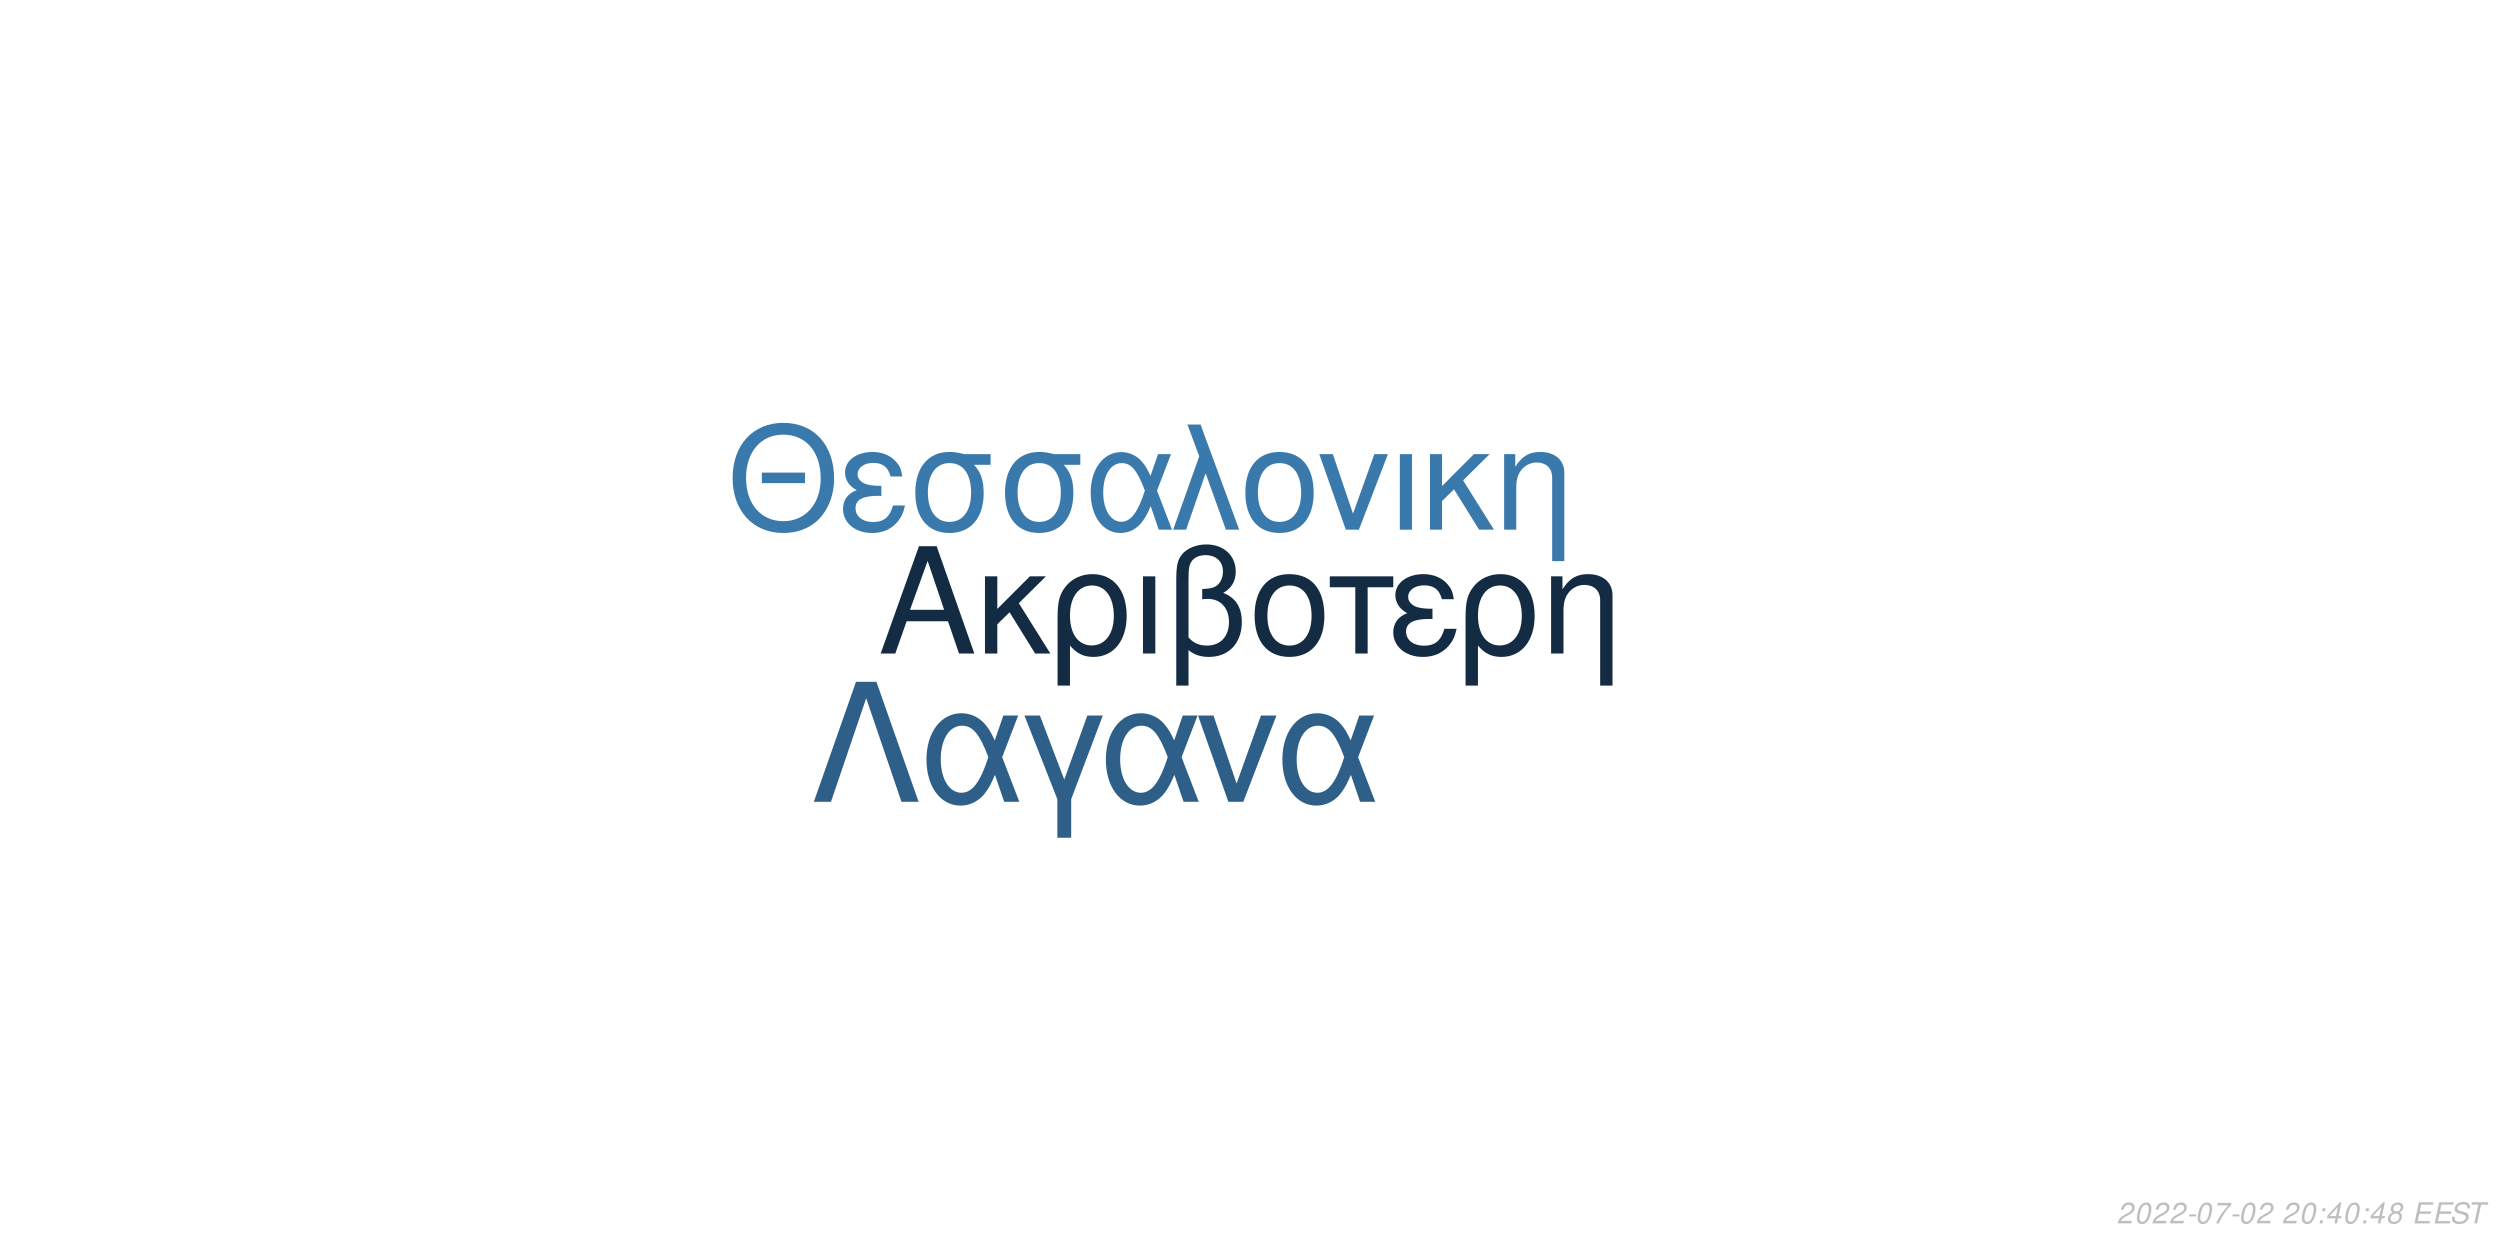
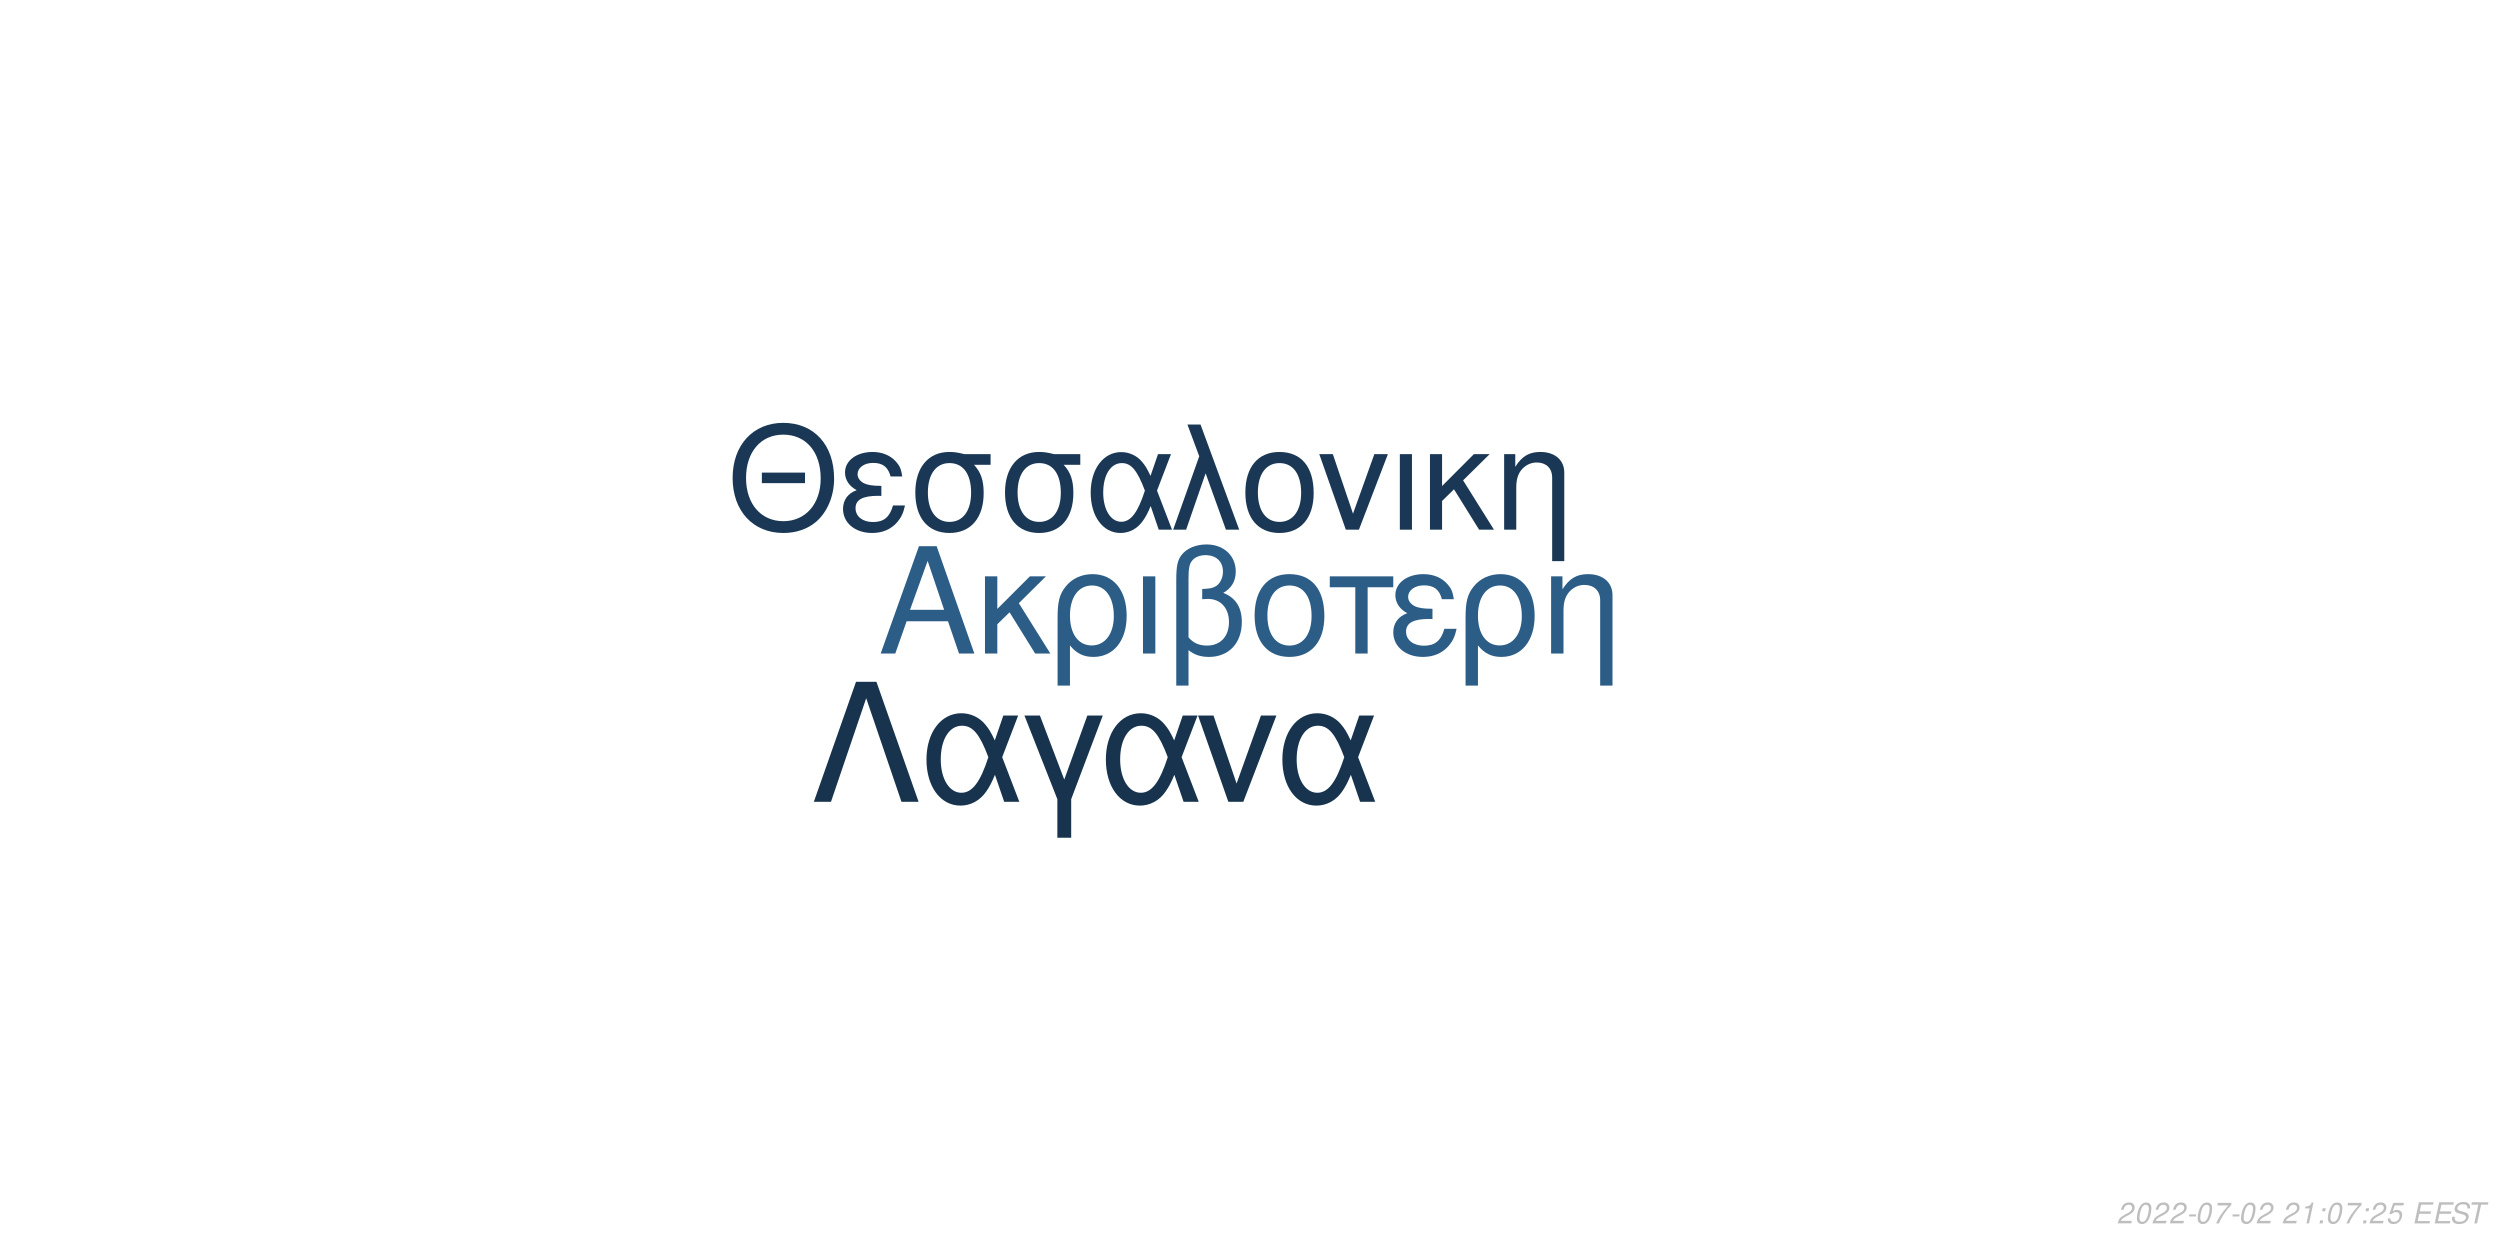
<svg xmlns="http://www.w3.org/2000/svg" xmlns:xlink="http://www.w3.org/1999/xlink" width="864pt" height="432pt" viewBox="0 0 864 432" version="1.1">
  <defs>
    <g>
      <symbol overflow="visible" id="glyph0-0">
        <path style="stroke:none;" d="" />
      </symbol>
      <symbol overflow="visible" id="glyph0-1">
        <path style="stroke:none;" d="M 24.125 -11.141 L 27.938 0 L 33.234 0 L 20.203 -37.094 L 14.094 -37.094 L 0.859 0 L 5.906 0 L 9.828 -11.141 Z M 22.797 -15.109 L 11 -15.109 L 17.094 -32.016 Z M 22.797 -15.109 " />
      </symbol>
      <symbol overflow="visible" id="glyph0-2">
        <path style="stroke:none;" d="M 7.172 -15.422 L 7.172 -26.672 L 2.906 -26.672 L 2.906 0 L 7.172 0 L 7.172 -10.125 L 11.406 -14.25 L 20.25 0 L 25.5 0 L 14.609 -17.406 L 23.969 -26.672 L 18.422 -26.672 Z M 7.172 -15.422 " />
      </symbol>
      <symbol overflow="visible" id="glyph0-3">
        <path style="stroke:none;" d="M 3 11.094 L 7.281 11.094 L 7.281 -2.797 C 9.516 -0.047 11.953 1.172 15.375 1.172 C 22.344 1.172 26.875 -4.422 26.875 -13.031 C 26.875 -21.891 22.297 -27.438 15.062 -27.438 C 11.297 -27.438 7.984 -25.906 5.797 -23.156 C 3.672 -20.516 3 -17.969 3 -12.359 Z M 14.906 -23.516 C 19.547 -23.516 22.438 -19.438 22.438 -12.922 C 22.438 -6.812 19.391 -2.797 14.812 -2.797 C 10.172 -2.797 7.281 -6.766 7.281 -13.125 C 7.281 -19.484 10.234 -23.516 14.906 -23.516 Z M 14.906 -23.516 " />
      </symbol>
      <symbol overflow="visible" id="glyph0-4">
        <path style="stroke:none;" d="M 3.516 0 L 7.781 0 L 7.781 -26.672 L 3.516 -26.672 Z M 3.516 0 " />
      </symbol>
      <symbol overflow="visible" id="glyph0-5">
        <path style="stroke:none;" d="M 4.016 11.094 L 8.25 11.094 L 8.25 -1.172 C 10.172 0.406 12.422 1.172 15.312 1.172 C 22.188 1.172 26.672 -3.609 26.672 -10.891 C 26.672 -15.984 24.578 -19.234 20.25 -20.969 C 23.109 -22.547 24.578 -25.031 24.578 -28.344 C 24.578 -33.844 20.406 -37.703 14.453 -37.703 C 10.938 -37.703 7.734 -36.391 6 -34.25 C 4.484 -32.422 4.016 -30.328 4.016 -25.391 Z M 8.25 -25.656 C 8.25 -29.359 8.5 -30.844 9.469 -32.062 C 10.375 -33.281 12.156 -34 14.094 -34 C 17.812 -34 20.156 -31.812 20.156 -28.297 C 20.156 -25.953 18.984 -23.812 17.297 -23.047 C 16.281 -22.547 15.469 -22.438 12.984 -22.297 L 12.984 -18.781 C 13.734 -18.828 14.344 -18.875 14.969 -18.875 C 19.344 -18.875 22.234 -15.719 22.234 -10.891 C 22.234 -5.906 19.281 -2.75 14.656 -2.75 C 11.953 -2.75 9.922 -3.609 8.25 -5.594 Z M 8.25 -25.656 " />
      </symbol>
      <symbol overflow="visible" id="glyph0-6">
        <path style="stroke:none;" d="M 14.094 -27.438 C 6.562 -27.438 2.094 -22.094 2.094 -13.125 C 2.094 -4.125 6.562 1.172 14.141 1.172 C 21.672 1.172 26.203 -4.172 26.203 -12.922 C 26.203 -22.188 21.828 -27.438 14.094 -27.438 Z M 14.141 -23.516 C 18.938 -23.516 21.781 -19.594 21.781 -12.984 C 21.781 -6.672 18.828 -2.75 14.141 -2.75 C 9.422 -2.75 6.516 -6.672 6.516 -13.125 C 6.516 -19.594 9.422 -23.516 14.141 -23.516 Z M 14.141 -23.516 " />
      </symbol>
      <symbol overflow="visible" id="glyph0-7">
        <path style="stroke:none;" d="M 7.891 0 L 12.156 0 L 12.156 -22.906 L 21.016 -22.906 L 21.016 -26.672 L -0.922 -26.672 L -0.922 -22.906 L 7.891 -22.906 Z M 7.891 0 " />
      </symbol>
      <symbol overflow="visible" id="glyph0-8">
        <path style="stroke:none;" d="M 14.562 -15.469 C 11.344 -15.469 9.562 -15.781 8.297 -16.438 C 6.922 -17.203 6.156 -18.328 6.156 -19.547 C 6.156 -21.891 8.453 -23.562 11.656 -23.562 C 15.062 -23.562 16.953 -22.094 17.812 -18.781 L 21.938 -18.781 C 21.578 -21.266 21.062 -22.5 19.797 -23.922 C 17.812 -26.203 14.906 -27.438 11.453 -27.438 C 5.797 -27.438 1.734 -24.375 1.734 -20.203 C 1.734 -17.609 3.156 -15.375 5.859 -13.938 C 2.797 -12.875 1.016 -10.484 1.016 -7.328 C 1.016 -2.391 5.297 1.172 11.25 1.172 C 14.969 1.172 17.906 -0.109 20.156 -2.641 C 21.578 -4.328 22.297 -5.797 22.906 -8.547 L 18.672 -8.547 C 17.5 -4.422 15.422 -2.703 11.609 -2.703 C 7.938 -2.703 5.438 -4.688 5.438 -7.578 C 5.438 -10.578 7.938 -11.953 13.484 -11.953 C 13.641 -11.953 14.094 -11.953 14.562 -11.906 Z M 14.562 -15.469 " />
      </symbol>
      <symbol overflow="visible" id="glyph0-9">
        <path style="stroke:none;" d="M 3.562 -26.672 L 3.562 0 L 7.844 0 L 7.844 -14.703 C 7.844 -17.906 8.5 -19.891 10.031 -21.531 C 11.406 -22.953 13.188 -23.719 15.062 -23.719 C 18.375 -23.719 20.516 -21.672 20.516 -18.469 L 20.516 11.094 L 24.781 11.094 L 24.781 -20.156 C 24.781 -24.578 21.469 -27.438 16.328 -27.438 C 12.359 -27.438 9.828 -25.906 7.484 -22.188 L 7.484 -26.672 Z M 3.562 -26.672 " />
      </symbol>
      <symbol overflow="visible" id="glyph1-0">
        <path style="stroke:none;" d="" />
      </symbol>
      <symbol overflow="visible" id="glyph1-1">
        <path style="stroke:none;" d="M 26.859 -19.734 L 11.953 -19.734 L 11.953 -16.094 L 26.859 -16.094 Z M 19.328 -36.922 C 8.922 -36.922 1.844 -29.25 1.844 -17.891 C 1.844 -6.484 8.875 1.141 19.391 1.141 C 23.812 1.141 27.703 -0.203 30.641 -2.688 C 34.578 -6.031 36.922 -11.656 36.922 -17.594 C 36.922 -29.297 30 -36.922 19.328 -36.922 Z M 19.328 -32.844 C 27.203 -32.844 32.281 -26.906 32.281 -17.688 C 32.281 -8.922 27.062 -2.938 19.391 -2.938 C 11.609 -2.938 6.484 -8.922 6.484 -17.891 C 6.484 -26.859 11.609 -32.844 19.328 -32.844 Z M 19.328 -32.844 " />
      </symbol>
      <symbol overflow="visible" id="glyph1-2">
        <path style="stroke:none;" d="M 14.25 -15.141 C 11.109 -15.141 9.375 -15.453 8.125 -16.094 C 6.781 -16.844 6.031 -17.938 6.031 -19.141 C 6.031 -21.422 8.266 -23.078 11.406 -23.078 C 14.75 -23.078 16.594 -21.625 17.438 -18.391 L 21.469 -18.391 C 21.125 -20.828 20.625 -22.031 19.391 -23.422 C 17.438 -25.656 14.594 -26.859 11.219 -26.859 C 5.688 -26.859 1.688 -23.875 1.688 -19.781 C 1.688 -17.234 3.094 -15.047 5.734 -13.656 C 2.734 -12.609 1 -10.266 1 -7.172 C 1 -2.344 5.188 1.141 11.016 1.141 C 14.656 1.141 17.547 -0.094 19.734 -2.594 C 21.125 -4.234 21.828 -5.688 22.422 -8.375 L 18.281 -8.375 C 17.141 -4.328 15.094 -2.641 11.359 -2.641 C 7.766 -2.641 5.328 -4.578 5.328 -7.422 C 5.328 -10.359 7.766 -11.703 13.203 -11.703 C 13.359 -11.703 13.797 -11.703 14.25 -11.656 Z M 14.25 -15.141 " />
      </symbol>
      <symbol overflow="visible" id="glyph1-3">
        <path style="stroke:none;" d="M 29 -26.109 L 19.938 -26.109 C 17.594 -26.703 16.438 -26.859 14.703 -26.859 C 7.469 -26.859 2.984 -21.469 2.984 -12.859 C 2.984 -4.031 7.375 1.141 14.797 1.141 C 22.172 1.141 26.609 -4.078 26.609 -12.656 C 26.609 -17.047 25.656 -19.828 23.266 -22.422 L 29 -22.422 Z M 14.797 -23.016 C 19.531 -23.016 22.266 -19.234 22.266 -12.75 C 22.266 -6.531 19.438 -2.688 14.797 -2.688 C 10.172 -2.688 7.328 -6.531 7.328 -12.859 C 7.328 -19.188 10.172 -23.016 14.797 -23.016 Z M 14.797 -23.016 " />
      </symbol>
      <symbol overflow="visible" id="glyph1-4">
        <path style="stroke:none;" d="M 29.344 -26.109 L 24.859 -26.109 L 22.266 -18.578 C 21.125 -21.031 20.484 -22.125 19.328 -23.469 C 17.547 -25.609 14.906 -26.812 12.156 -26.812 C 5.984 -26.812 1.594 -20.984 1.594 -12.812 C 1.594 -4.578 5.828 1.141 11.906 1.141 C 14.953 1.141 17.734 -0.344 19.625 -3.047 C 20.672 -4.531 21.281 -5.688 22.328 -8.172 L 25.109 0 L 29.703 0 L 24.516 -13.5 Z M 20.328 -13.5 C 17.891 -5.922 15.453 -2.734 12.156 -2.734 C 8.516 -2.734 5.922 -6.922 5.922 -12.812 C 5.922 -18.938 8.516 -23.016 12.359 -23.016 C 15.594 -23.016 17.688 -20.531 20.328 -13.5 Z M 20.328 -13.5 " />
      </symbol>
      <symbol overflow="visible" id="glyph1-5">
        <path style="stroke:none;" d="M 1.094 0 L 5.578 0 L 12.312 -19.484 L 19.328 0 L 23.922 0 L 10.562 -36.328 L 6.031 -36.328 L 10.109 -25.359 Z M 1.094 0 " />
      </symbol>
      <symbol overflow="visible" id="glyph1-6">
        <path style="stroke:none;" d="M 13.797 -26.859 C 6.422 -26.859 2.047 -21.625 2.047 -12.859 C 2.047 -4.031 6.422 1.141 13.859 1.141 C 21.234 1.141 25.656 -4.078 25.656 -12.656 C 25.656 -21.719 21.375 -26.859 13.797 -26.859 Z M 13.859 -23.016 C 18.531 -23.016 21.328 -19.188 21.328 -12.703 C 21.328 -6.531 18.438 -2.688 13.859 -2.688 C 9.219 -2.688 6.375 -6.531 6.375 -12.859 C 6.375 -19.188 9.219 -23.016 13.859 -23.016 Z M 13.859 -23.016 " />
      </symbol>
      <symbol overflow="visible" id="glyph1-7">
        <path style="stroke:none;" d="M 14.297 0 L 24.312 -26.109 L 19.625 -26.109 L 12.25 -5.531 L 5.281 -26.109 L 0.594 -26.109 L 9.766 0 Z M 14.297 0 " />
      </symbol>
      <symbol overflow="visible" id="glyph1-8">
        <path style="stroke:none;" d="M 3.438 0 L 7.625 0 L 7.625 -26.109 L 3.438 -26.109 Z M 3.438 0 " />
      </symbol>
      <symbol overflow="visible" id="glyph1-9">
        <path style="stroke:none;" d="M 7.031 -15.094 L 7.031 -26.109 L 2.844 -26.109 L 2.844 0 L 7.031 0 L 7.031 -9.922 L 11.156 -13.953 L 19.828 0 L 24.969 0 L 14.297 -17.047 L 23.469 -26.109 L 18.031 -26.109 Z M 7.031 -15.094 " />
      </symbol>
      <symbol overflow="visible" id="glyph1-10">
        <path style="stroke:none;" d="M 3.484 -26.109 L 3.484 0 L 7.672 0 L 7.672 -14.406 C 7.672 -17.547 8.328 -19.484 9.812 -21.078 C 11.156 -22.469 12.906 -23.219 14.75 -23.219 C 17.984 -23.219 20.078 -21.234 20.078 -18.094 L 20.078 10.859 L 24.266 10.859 L 24.266 -19.734 C 24.266 -24.062 21.031 -26.859 16 -26.859 C 12.109 -26.859 9.609 -25.359 7.328 -21.719 L 7.328 -26.109 Z M 3.484 -26.109 " />
      </symbol>
      <symbol overflow="visible" id="glyph2-0">
        <path style="stroke:none;" d="" />
      </symbol>
      <symbol overflow="visible" id="glyph2-1">
        <path style="stroke:none;" d="M 22.531 -41.484 L 15.484 -41.484 L 0.906 0 L 6.828 0 L 19 -35.797 L 31.188 0 L 37.109 0 Z M 22.531 -41.484 " />
      </symbol>
      <symbol overflow="visible" id="glyph2-2">
        <path style="stroke:none;" d="M 33.516 -29.812 L 28.391 -29.812 L 25.438 -21.219 C 24.125 -24.016 23.391 -25.266 22.078 -26.797 C 20.031 -29.25 17.016 -30.609 13.891 -30.609 C 6.828 -30.609 1.828 -23.953 1.828 -14.625 C 1.828 -5.234 6.656 1.312 13.594 1.312 C 17.078 1.312 20.266 -0.391 22.422 -3.469 C 23.609 -5.172 24.297 -6.484 25.5 -9.328 L 28.688 0 L 33.922 0 L 28 -15.422 Z M 23.219 -15.422 C 20.422 -6.766 17.641 -3.125 13.891 -3.125 C 9.734 -3.125 6.766 -7.906 6.766 -14.625 C 6.766 -21.625 9.734 -26.297 14.109 -26.297 C 17.812 -26.297 20.203 -23.453 23.219 -15.422 Z M 23.219 -15.422 " />
      </symbol>
      <symbol overflow="visible" id="glyph2-3">
        <path style="stroke:none;" d="M 12.062 12.406 L 16.844 12.406 L 16.844 -0.906 L 27.766 -29.812 L 22.422 -29.812 L 14.453 -7.688 L 6.031 -29.812 L 0.688 -29.812 L 12.062 -0.906 Z M 12.062 12.406 " />
      </symbol>
      <symbol overflow="visible" id="glyph2-4">
        <path style="stroke:none;" d="M 16.328 0 L 27.766 -29.812 L 22.422 -29.812 L 14 -6.312 L 6.031 -29.812 L 0.688 -29.812 L 11.156 0 Z M 16.328 0 " />
      </symbol>
      <symbol overflow="visible" id="glyph3-0">
        <path style="stroke:none;" d="" />
      </symbol>
      <symbol overflow="visible" id="glyph3-1">
        <path style="stroke:none;" d="M 5.234 -0.875 L 1.469 -0.875 C 1.641 -1.375 2.203 -1.891 3.109 -2.344 L 4.234 -2.938 C 5.562 -3.625 6.219 -4.469 6.219 -5.484 C 6.219 -5.938 6.062 -6.359 5.797 -6.656 C 5.469 -7.047 4.984 -7.234 4.312 -7.234 C 2.766 -7.234 1.891 -6.453 1.484 -4.734 L 2.375 -4.734 C 2.484 -5.188 2.609 -5.484 2.797 -5.75 C 3.094 -6.203 3.609 -6.453 4.188 -6.453 C 4.891 -6.453 5.344 -6.031 5.344 -5.375 C 5.344 -4.703 4.859 -4.094 4.016 -3.656 L 2.984 -3.125 C 1.234 -2.188 0.797 -1.656 0.344 -0.016 L 5.047 -0.016 Z M 5.234 -0.875 " />
      </symbol>
      <symbol overflow="visible" id="glyph3-2">
        <path style="stroke:none;" d="M 4.203 -7.234 C 3.375 -7.234 2.688 -6.812 2.125 -5.984 C 1.484 -5.047 0.984 -3.188 0.984 -1.734 C 0.984 -1.109 1.172 -0.562 1.484 -0.266 C 1.797 0.047 2.281 0.234 2.766 0.234 C 3.625 0.234 4.281 -0.156 4.859 -1.016 C 5.516 -1.953 6 -3.797 6 -5.266 C 6 -6.5 5.328 -7.234 4.203 -7.234 Z M 4.094 -6.453 C 4.734 -6.453 5.125 -5.984 5.125 -5.156 C 5.125 -4.203 4.781 -2.625 4.406 -1.812 C 3.984 -0.938 3.516 -0.547 2.875 -0.547 C 2.25 -0.547 1.875 -1.031 1.875 -1.828 C 1.875 -2.797 2.203 -4.344 2.594 -5.203 C 2.984 -6.047 3.453 -6.453 4.094 -6.453 Z M 4.094 -6.453 " />
      </symbol>
      <symbol overflow="visible" id="glyph3-3">
        <path style="stroke:none;" d="M 3.516 -3.125 L 1.125 -3.125 L 0.969 -2.406 L 3.359 -2.406 Z M 3.516 -3.125 " />
      </symbol>
      <symbol overflow="visible" id="glyph3-4">
        <path style="stroke:none;" d="M 6.703 -7.094 L 1.953 -7.094 L 1.766 -6.219 L 5.594 -6.219 C 3.344 -3.688 2.266 -2.109 1.375 0 L 2.344 0 C 3.031 -1.906 4.828 -4.594 6.547 -6.281 Z M 6.703 -7.094 " />
      </symbol>
      <symbol overflow="visible" id="glyph3-5">
        <path style="stroke:none;" d="" />
      </symbol>
      <symbol overflow="visible" id="glyph3-6">
+         <path style="stroke:none;" d="M 3.703 -5.188 L 2.594 0 L 3.469 0 L 5.016 -7.234 L 4.438 -7.234 C 3.906 -6.156 3.688 -6.016 2.234 -5.812 L 2.109 -5.188 Z M 3.703 -5.188 " />
+       </symbol>
+       <symbol overflow="visible" id="glyph3-7">
        <path style="stroke:none;" d="M 2.359 -1.031 L 1.312 -1.031 L 1.094 0 L 2.141 0 Z M 3.266 -5.234 L 2.219 -5.234 L 2 -4.203 L 3.047 -4.203 Z M 3.266 -5.234 " />
      </symbol>
-       <symbol overflow="visible" id="glyph3-7">
-         <path style="stroke:none;" d="M 3.625 -1.75 L 3.266 0 L 4.141 0 L 4.516 -1.75 L 5.562 -1.75 L 5.734 -2.531 L 4.688 -2.531 L 5.688 -7.234 L 5.016 -7.234 L 0.844 -2.672 L 0.641 -1.75 Z M 3.797 -2.531 L 1.594 -2.531 L 4.469 -5.703 Z M 3.797 -2.531 " />
-       </symbol>
      <symbol overflow="visible" id="glyph3-8">
-         <path style="stroke:none;" d="M 4.766 -3.797 C 5.078 -3.969 5.234 -4.078 5.438 -4.234 C 5.812 -4.594 6.062 -5.172 6.062 -5.734 C 6.062 -6.625 5.344 -7.234 4.266 -7.234 C 2.812 -7.234 1.703 -6.219 1.703 -4.875 C 1.703 -4.406 1.875 -4.125 2.359 -3.812 C 1.297 -3.312 0.75 -2.516 0.75 -1.469 C 0.75 -0.438 1.547 0.234 2.812 0.234 C 3.656 0.234 4.359 -0.094 4.938 -0.734 C 5.359 -1.234 5.609 -1.859 5.609 -2.438 C 5.609 -3.047 5.312 -3.516 4.766 -3.797 Z M 4.109 -6.453 C 4.797 -6.453 5.188 -6.125 5.188 -5.578 C 5.188 -5.266 5.062 -4.922 4.859 -4.672 C 4.562 -4.312 4.188 -4.156 3.656 -4.156 C 2.984 -4.156 2.594 -4.453 2.594 -4.984 C 2.594 -5.859 3.203 -6.453 4.109 -6.453 Z M 3.453 -3.406 C 4.234 -3.406 4.734 -2.984 4.734 -2.312 C 4.734 -1.312 3.922 -0.547 2.875 -0.547 C 2.125 -0.547 1.625 -0.969 1.625 -1.625 C 1.625 -2.609 2.438 -3.406 3.453 -3.406 Z M 3.453 -3.406 " />
+         <path style="stroke:none;" d="M 6.297 -7.094 L 2.594 -7.094 L 1.234 -3.234 L 2.047 -3.234 C 2.656 -3.766 2.938 -3.906 3.531 -3.906 C 4.328 -3.906 4.797 -3.453 4.797 -2.688 C 4.797 -1.438 3.969 -0.547 2.828 -0.547 C 2.031 -0.547 1.609 -0.938 1.578 -1.734 L 0.703 -1.734 L 0.703 -1.516 C 0.703 -0.938 0.844 -0.547 1.188 -0.266 C 1.562 0.062 2.078 0.234 2.703 0.234 C 3.656 0.234 4.391 -0.156 4.984 -0.922 C 5.422 -1.5 5.672 -2.234 5.672 -2.953 C 5.672 -4 4.938 -4.672 3.812 -4.672 C 3.328 -4.672 2.906 -4.547 2.406 -4.234 L 3.109 -6.219 L 6.109 -6.219 Z M 6.297 -7.094 " />
      </symbol>
      <symbol overflow="visible" id="glyph3-9">
        <path style="stroke:none;" d="M 2.547 -3.312 L 6.5 -3.312 L 6.688 -4.141 L 2.719 -4.141 L 3.219 -6.469 L 7.344 -6.469 L 7.516 -7.297 L 2.453 -7.297 L 0.906 0 L 6.125 0 L 6.297 -0.812 L 2.016 -0.812 Z M 2.547 -3.312 " />
      </symbol>
      <symbol overflow="visible" id="glyph3-10">
        <path style="stroke:none;" d="M 7.062 -5.156 C 7.125 -5.438 7.141 -5.562 7.141 -5.703 C 7.141 -6.156 6.938 -6.594 6.594 -6.891 C 6.188 -7.25 5.656 -7.406 4.875 -7.406 C 3.844 -7.406 3.047 -7.125 2.5 -6.562 C 2.094 -6.141 1.781 -5.438 1.781 -4.922 C 1.781 -4.297 2.219 -3.766 2.891 -3.562 L 4.594 -3.094 C 5.406 -2.859 5.734 -2.578 5.734 -2.094 C 5.734 -1.781 5.547 -1.406 5.266 -1.141 C 4.844 -0.766 4.266 -0.578 3.453 -0.578 C 2.328 -0.578 1.812 -0.984 1.812 -1.906 C 1.812 -2.047 1.812 -2.125 1.844 -2.312 L 0.984 -2.312 C 0.906 -2.062 0.891 -1.906 0.891 -1.688 C 0.891 -0.484 1.797 0.234 3.297 0.234 C 4.359 0.234 5.234 -0.062 5.812 -0.609 C 6.344 -1.078 6.688 -1.797 6.688 -2.375 C 6.688 -2.641 6.609 -2.906 6.453 -3.156 C 6.234 -3.5 5.938 -3.703 5.469 -3.828 L 3.75 -4.312 C 2.984 -4.547 2.734 -4.734 2.734 -5.188 C 2.734 -5.547 2.875 -5.844 3.188 -6.109 C 3.547 -6.438 4.031 -6.594 4.703 -6.594 C 5.266 -6.594 5.688 -6.484 5.906 -6.297 C 6.094 -6.125 6.219 -5.797 6.219 -5.516 C 6.219 -5.422 6.203 -5.344 6.188 -5.156 Z M 7.062 -5.156 " />
      </symbol>
      <symbol overflow="visible" id="glyph3-11">
        <path style="stroke:none;" d="M 4.938 -6.469 L 7.312 -6.469 L 7.484 -7.297 L 1.75 -7.297 L 1.578 -6.469 L 3.984 -6.469 L 2.609 0 L 3.547 0 Z M 4.938 -6.469 " />
      </symbol>
    </g>
  </defs>
  <g id="surface1">
    <rect x="0" y="0" width="864" height="432" style="fill:rgb(100%,100%,100%);fill-opacity:1;stroke:none;" />
-     <g style="fill:rgb(7.451%,16.863%,26.275%);fill-opacity:1;">
+     <g style="fill:rgb(17.255%,36.471%,52.941%);fill-opacity:1;">
      <use xlink:href="#glyph0-1" x="303.5" y="225.861" />
      <use xlink:href="#glyph0-2" x="337.5" y="225.861" />
      <use xlink:href="#glyph0-3" x="362.5" y="225.861" />
      <use xlink:href="#glyph0-4" x="391.5" y="225.861" />
      <use xlink:href="#glyph0-5" x="402.5" y="225.861" />
      <use xlink:href="#glyph0-6" x="431.5" y="225.861" />
      <use xlink:href="#glyph0-7" x="460.5" y="225.861" />
      <use xlink:href="#glyph0-8" x="480.5" y="225.861" />
      <use xlink:href="#glyph0-3" x="503.5" y="225.861" />
      <use xlink:href="#glyph0-9" x="532.5" y="225.861" />
    </g>
-     <g style="fill:rgb(22.745%,47.451%,67.451%);fill-opacity:1;">
+     <g style="fill:rgb(10.196%,21.961%,33.333%);fill-opacity:1;">
      <use xlink:href="#glyph1-1" x="251.348" y="183.058" />
      <use xlink:href="#glyph1-2" x="290.348" y="183.058" />
      <use xlink:href="#glyph1-3" x="313.348" y="183.058" />
      <use xlink:href="#glyph1-3" x="344.348" y="183.058" />
      <use xlink:href="#glyph1-4" x="375.348" y="183.058" />
      <use xlink:href="#glyph1-5" x="404.348" y="183.058" />
      <use xlink:href="#glyph1-6" x="428.348" y="183.058" />
      <use xlink:href="#glyph1-7" x="455.348" y="183.058" />
      <use xlink:href="#glyph1-8" x="480.348" y="183.058" />
      <use xlink:href="#glyph1-9" x="491.348" y="183.058" />
      <use xlink:href="#glyph1-10" x="516.348" y="183.058" />
    </g>
-     <g style="fill:rgb(17.647%,37.255%,53.333%);fill-opacity:1;">
+     <g style="fill:rgb(9.02%,20%,30.588%);fill-opacity:1;">
      <use xlink:href="#glyph2-1" x="280.359" y="277.105" />
      <use xlink:href="#glyph2-2" x="318.359" y="277.105" />
      <use xlink:href="#glyph2-3" x="353.359" y="277.105" />
      <use xlink:href="#glyph2-2" x="380.359" y="277.105" />
      <use xlink:href="#glyph2-4" x="413.359" y="277.105" />
      <use xlink:href="#glyph2-2" x="441.359" y="277.105" />
    </g>
    <g style="fill:rgb(74.51%,74.51%,74.51%);fill-opacity:1;">
      <use xlink:href="#glyph3-1" x="731.52" y="422.81" />
      <use xlink:href="#glyph3-2" x="737.52" y="422.81" />
      <use xlink:href="#glyph3-1" x="743.52" y="422.81" />
      <use xlink:href="#glyph3-1" x="749.52" y="422.81" />
      <use xlink:href="#glyph3-3" x="755.52" y="422.81" />
      <use xlink:href="#glyph3-2" x="758.52" y="422.81" />
      <use xlink:href="#glyph3-4" x="764.52" y="422.81" />
      <use xlink:href="#glyph3-3" x="770.52" y="422.81" />
      <use xlink:href="#glyph3-2" x="773.52" y="422.81" />
      <use xlink:href="#glyph3-1" x="779.52" y="422.81" />
      <use xlink:href="#glyph3-5" x="785.52" y="422.81" />
      <use xlink:href="#glyph3-1" x="788.52" y="422.81" />
-       <use xlink:href="#glyph3-2" x="794.52" y="422.81" />
-       <use xlink:href="#glyph3-6" x="800.52" y="422.81" />
-       <use xlink:href="#glyph3-7" x="803.52" y="422.81" />
-       <use xlink:href="#glyph3-2" x="809.52" y="422.81" />
-       <use xlink:href="#glyph3-6" x="815.52" y="422.81" />
-       <use xlink:href="#glyph3-7" x="818.52" y="422.81" />
+       <use xlink:href="#glyph3-6" x="794.52" y="422.81" />
+       <use xlink:href="#glyph3-7" x="800.52" y="422.81" />
+       <use xlink:href="#glyph3-2" x="803.52" y="422.81" />
+       <use xlink:href="#glyph3-4" x="809.52" y="422.81" />
+       <use xlink:href="#glyph3-7" x="815.52" y="422.81" />
+       <use xlink:href="#glyph3-1" x="818.52" y="422.81" />
      <use xlink:href="#glyph3-8" x="824.52" y="422.81" />
      <use xlink:href="#glyph3-5" x="830.52" y="422.81" />
      <use xlink:href="#glyph3-9" x="833.52" y="422.81" />
      <use xlink:href="#glyph3-9" x="840.52" y="422.81" />
      <use xlink:href="#glyph3-10" x="846.52" y="422.81" />
      <use xlink:href="#glyph3-11" x="852.52" y="422.81" />
    </g>
  </g>
</svg>
